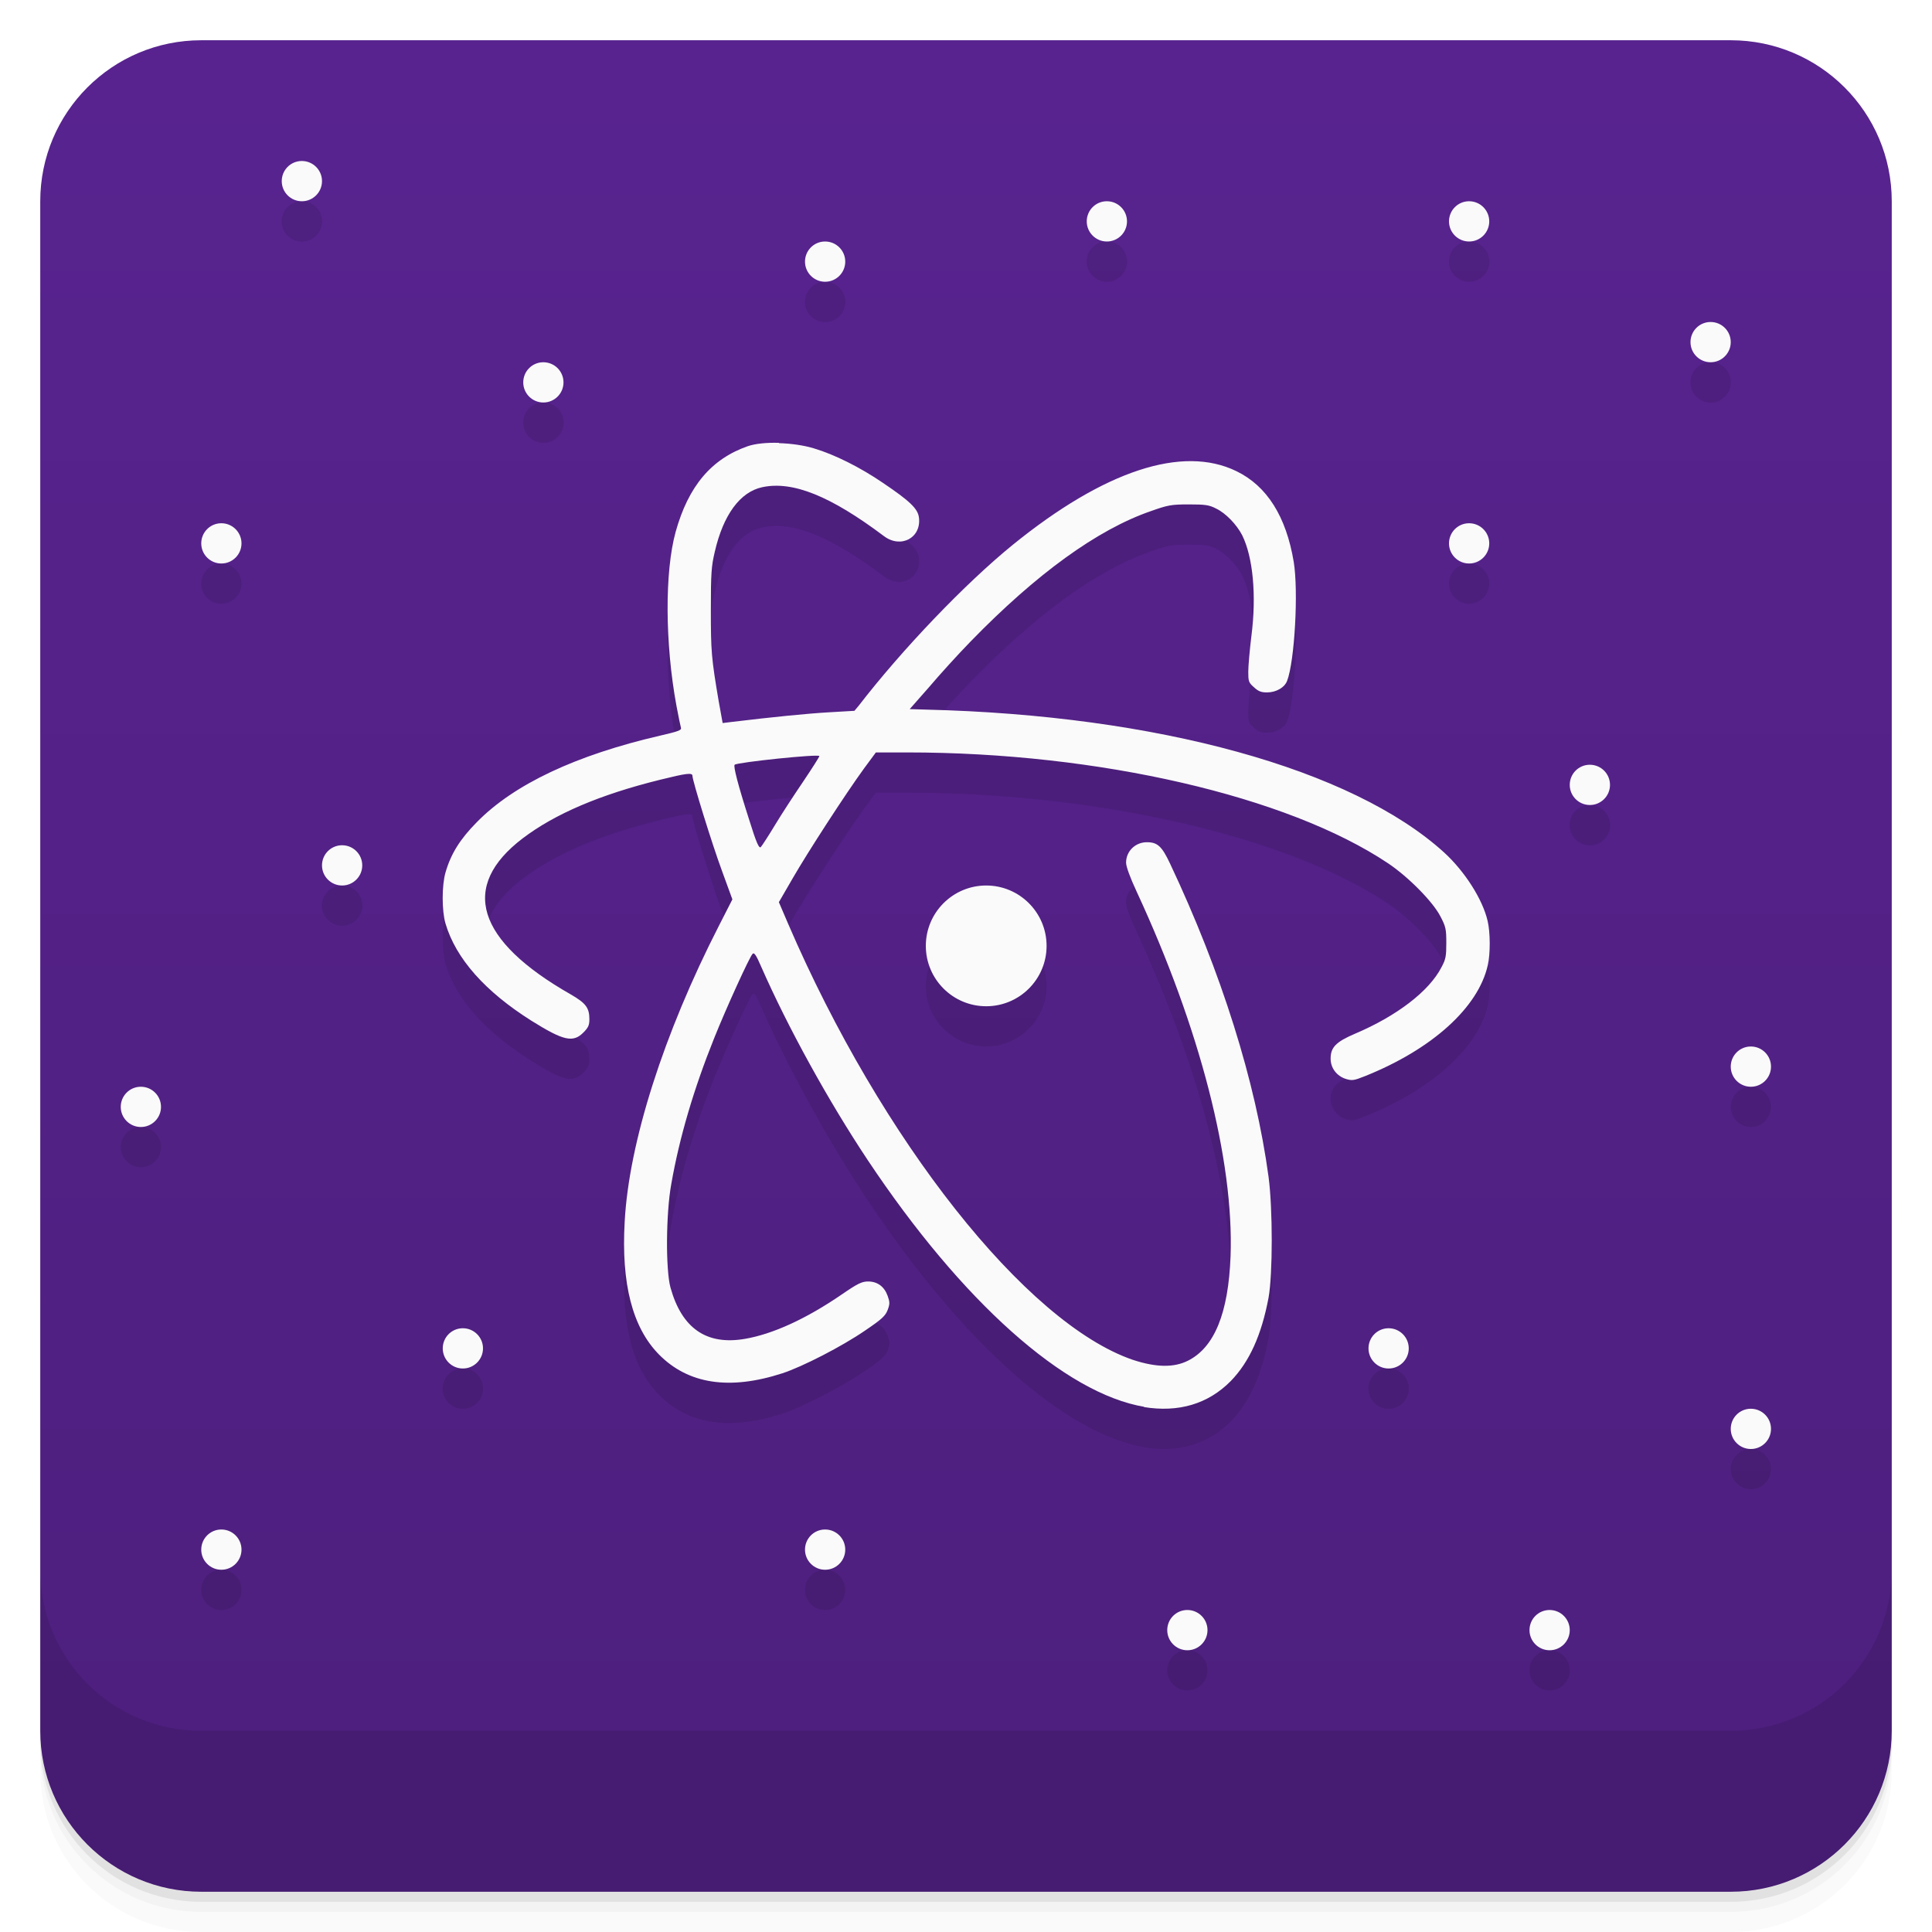
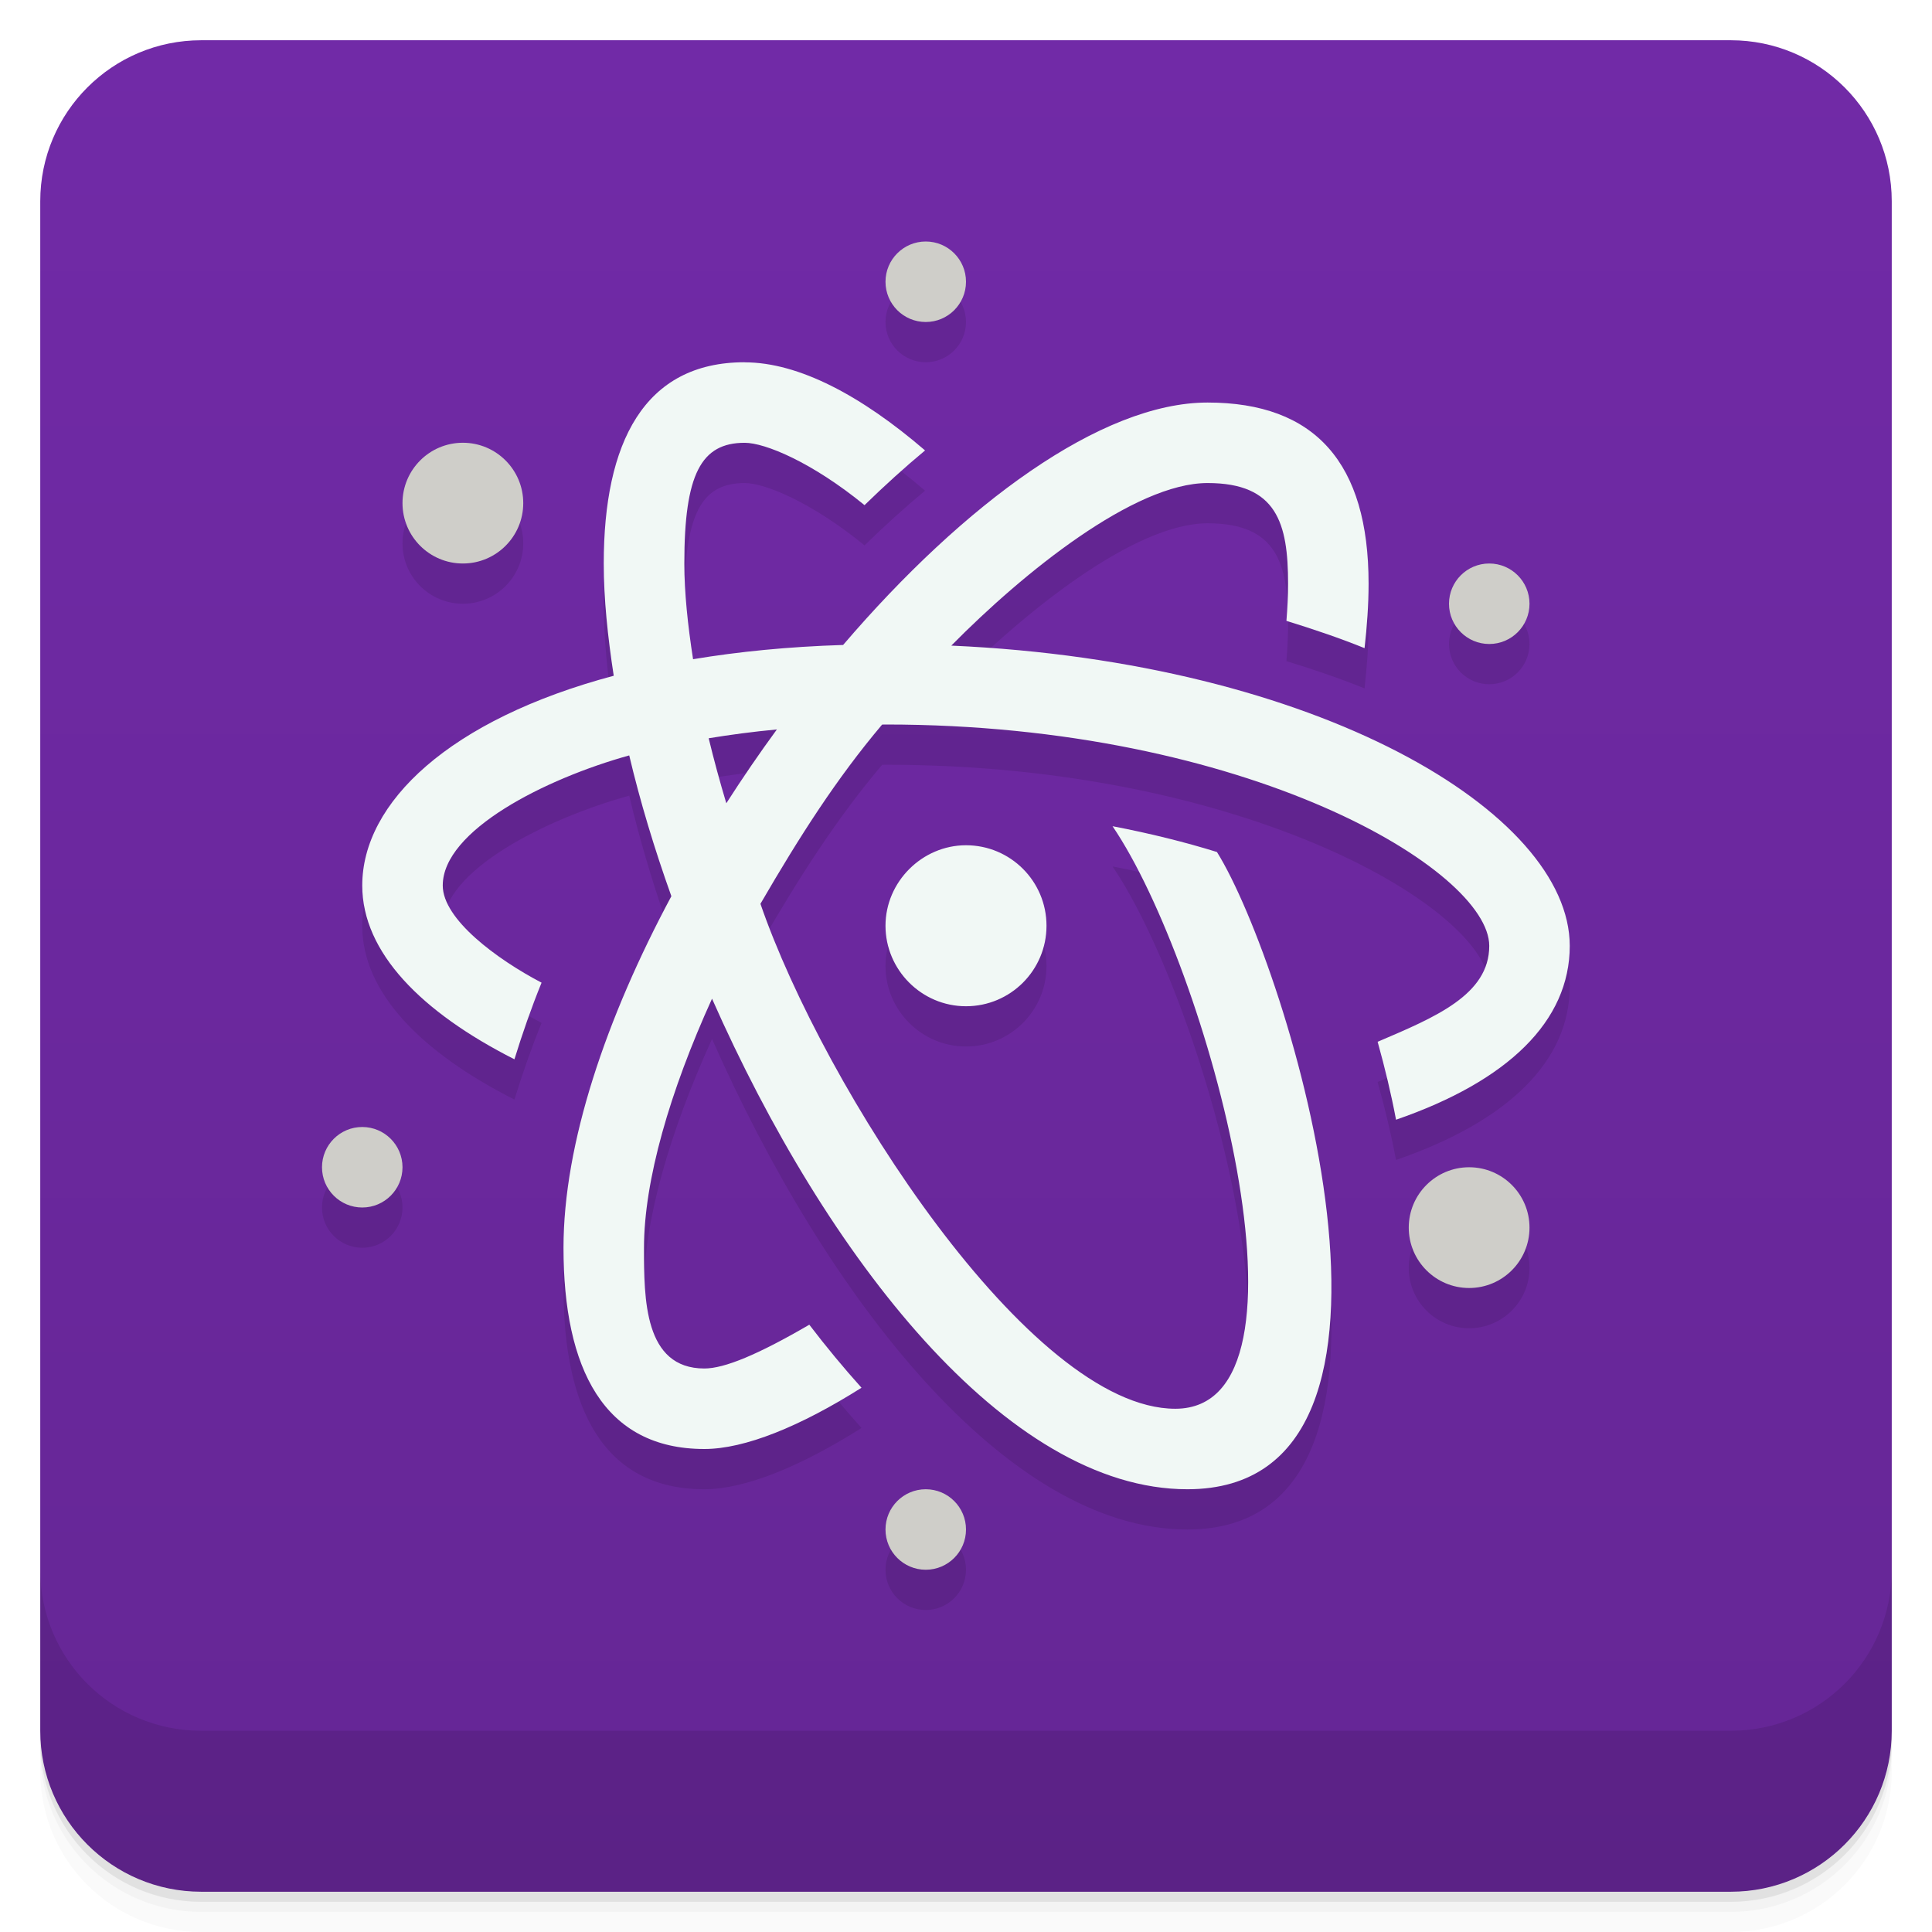
<svg xmlns="http://www.w3.org/2000/svg" version="1.1" viewBox="0 0 48 48">
  <defs>
    <linearGradient id="bg" x2="0" y1="1" y2="47" gradientUnits="userSpaceOnUse">
-       <stop stop-color="#3d3d3d" style="stop-color:#58238f" offset="0" />
-       <stop stop-color="#303030" style="stop-color:#4d1f7d" offset="1" />
+       <stop style="stop-color:#712aa7" offset="0" />
+       <stop style="stop-color:#652695" offset="1" />
    </linearGradient>
  </defs>
-   <path d="m1 43v0.25c0 2.216 1.784 4 4 4h38c2.216 0 4-1.784 4-4v-0.25c0 2.216-1.784 4-4 4h-38c-2.216 0-4-1.784-4-4zm0 0.5v0.5c0 2.216 1.784 4 4 4h38c2.216 0 4-1.784 4-4v-0.5c0 2.216-1.784 4-4 4h-38c-2.216 0-4-1.784-4-4z" opacity=".02" />
-   <path d="m1 43.25v0.25c0 2.216 1.784 4 4 4h38c2.216 0 4-1.784 4-4v-0.25c0 2.216-1.784 4-4 4h-38c-2.216 0-4-1.784-4-4z" opacity=".05" />
-   <path d="m1 43v0.25c0 2.216 1.784 4 4 4h38c2.216 0 4-1.784 4-4v-0.25c0 2.216-1.784 4-4 4h-38c-2.216 0-4-1.784-4-4z" opacity=".1" />
-   <rect x="1" y="1" width="46" height="46" rx="4" fill="url(#bg)" />
-   <path d="m1 39v4c0 2.216 1.784 4 4 4h38c2.216 0 4-1.784 4-4v-4c0 2.216-1.784 4-4 4h-38c-2.216 0-4-1.784-4-4z" opacity=".1" />
-   <path d="m7.488 5c-0.272 0.006-0.488 0.228-0.488 0.5 0 0.276 0.224 0.5 0.5 0.5s0.5-0.224 0.5-0.5-0.224-0.5-0.5-0.5c-0.004-4.58e-5 -0.008-4.58e-5 -0.012 0zm20 1c-0.272 0.006-0.488 0.228-0.488 0.5 0 0.276 0.224 0.5 0.5 0.5s0.5-0.224 0.5-0.5-0.224-0.5-0.5-0.5c-0.004-4.58e-5 -0.008-4.58e-5 -0.012 0zm9 0c-0.272 0.006-0.488 0.228-0.488 0.5 0 0.276 0.224 0.5 0.5 0.5s0.5-0.224 0.5-0.5-0.224-0.5-0.5-0.5c-0.004-4.58e-5 -0.008-4.58e-5 -0.012 0zm-16 1c-0.272 0.006-0.488 0.228-0.488 0.5 0 0.276 0.224 0.5 0.5 0.5s0.5-0.224 0.5-0.5-0.224-0.5-0.5-0.5c-0.004-4.58e-5 -0.008-4.58e-5 -0.012 0zm22 2c-0.272 0.006-0.488 0.228-0.488 0.5 0 0.276 0.224 0.5 0.5 0.5s0.5-0.224 0.5-0.5-0.224-0.5-0.5-0.5c-0.004-4.58e-5 -0.008-4.58e-5 -0.012 0zm-29 1c-0.272 0.006-0.488 0.228-0.488 0.5 0 0.276 0.224 0.5 0.5 0.5s0.5-0.224 0.5-0.5-0.224-0.5-0.5-0.5c-0.004-4.58e-5 -0.008-4.58e-5 -0.012 0zm5.857 2.002c-0.296-8e-3 -0.576 0.019-0.762 0.082-0.91 0.316-1.481 0.996-1.797 2.131-0.273 0.989-0.266 2.769 0.02 4.318 0.05 0.269 0.101 0.513 0.113 0.553 0.015 0.056-0.082 0.09-0.512 0.189-2.103 0.486-3.638 1.211-4.561 2.152-0.414 0.419-0.644 0.785-0.777 1.248-0.094 0.321-0.094 0.955 0 1.272 0.258 0.871 0.985 1.688 2.133 2.412 0.797 0.498 1.035 0.554 1.293 0.293 0.121-0.122 0.148-0.181 0.148-0.328 0-0.284-0.086-0.4-0.461-0.617-2.352-1.34-2.766-2.684-1.195-3.879 0.797-0.605 1.912-1.084 3.412-1.455 0.657-0.162 0.805-0.183 0.805-0.096 0 0.118 0.484 1.685 0.734 2.361l0.258 0.707-0.34 0.666c-1.359 2.657-2.231 5.365-2.336 7.346-0.086 1.527 0.187 2.619 0.852 3.295 0.726 0.736 1.75 0.894 3.066 0.467 0.496-0.162 1.481-0.667 2.055-1.062 0.414-0.28 0.506-0.365 0.561-0.512s0.055-0.194 0-0.348c-0.082-0.23-0.252-0.359-0.486-0.359-0.152 0-0.257 0.049-0.648 0.318-0.887 0.609-1.719 0.989-2.41 1.107-0.957 0.166-1.57-0.261-1.852-1.273-0.121-0.439-0.114-1.846 0.02-2.574 0.203-1.158 0.558-2.36 1.066-3.625 0.301-0.751 0.875-2.01 0.953-2.092 0.039-0.044 0.09 0.027 0.219 0.328 0.657 1.494 1.66 3.318 2.641 4.793 2.341 3.517 4.903 5.805 6.877 6.133l-0.021 0.004c0.867 0.142 1.6-0.073 2.166-0.646 0.461-0.475 0.764-1.143 0.938-2.072 0.105-0.581 0.105-2.209 0-3-0.32-2.369-1.172-5.082-2.449-7.787-0.199-0.423-0.31-0.527-0.568-0.527-0.289-4e-3 -0.523 0.221-0.523 0.506 0 0.099 0.098 0.366 0.262 0.719 1.574 3.396 2.42 6.683 2.334 9.06-0.053 1.416-0.402 2.27-1.062 2.598-0.347 0.173-0.787 0.167-1.365-0.023-2.654-0.909-6.248-5.456-8.565-10.834l-0.23-0.537 0.336-0.58c0.379-0.66 1.336-2.133 1.777-2.738l0.297-0.402h0.783c4.748 0 9.447 1.087 11.939 2.752 0.508 0.34 1.121 0.961 1.305 1.324 0.133 0.253 0.145 0.318 0.145 0.654 0 0.329-0.012 0.408-0.121 0.609-0.305 0.593-1.109 1.209-2.144 1.648-0.48 0.205-0.609 0.341-0.609 0.621 0 0.237 0.155 0.435 0.385 0.506 0.149 0.044 0.199 0.036 0.465-0.07 1.672-0.669 2.821-1.708 3.055-2.76 0.066-0.284 0.062-0.819-0.004-1.096-0.125-0.543-0.572-1.238-1.084-1.705-2.282-2.072-7.122-3.408-12.865-3.547l-0.41-0.012 0.48-0.545c0.258-0.305 0.717-0.811 1.033-1.135 1.633-1.68 3.15-2.78 4.475-3.238 0.422-0.15 0.507-0.168 0.945-0.168 0.407 0 0.506 0.012 0.682 0.104 0.239 0.114 0.507 0.395 0.645 0.66 0.269 0.542 0.36 1.492 0.23 2.504-0.043 0.348-0.078 0.75-0.078 0.889 0 0.234 0.008 0.27 0.141 0.385 0.109 0.103 0.183 0.129 0.324 0.129 0.227 0 0.437-0.121 0.5-0.287 0.187-0.49 0.285-2.227 0.164-2.959-0.188-1.124-0.664-1.883-1.422-2.25-1.34-0.656-3.286-0.014-5.557 1.828-1.187 0.965-2.752 2.602-3.83 4l-0.105 0.125-0.637 0.037c-0.535 0.031-1.406 0.118-2.418 0.24l-0.219 0.027-0.098-0.541c-0.183-1.079-0.195-1.241-0.195-2.273 0-0.906 0.012-1.08 0.098-1.443 0.211-0.917 0.629-1.486 1.18-1.603 0.758-0.162 1.698 0.221 3.019 1.213 0.422 0.321 0.936 0.047 0.873-0.459-0.027-0.221-0.228-0.411-0.9-0.865-0.563-0.384-1.195-0.7-1.711-0.854-0.254-0.077-0.567-0.12-0.863-0.129zm-13.857 1.998c-0.272 0.006-0.488 0.228-0.488 0.5 0 0.276 0.224 0.5 0.5 0.5s0.5-0.224 0.5-0.5-0.224-0.5-0.5-0.5c-0.004-4.6e-5 -0.008-4.6e-5 -0.012 0zm31 0c-0.272 0.006-0.488 0.228-0.488 0.5 0 0.276 0.224 0.5 0.5 0.5s0.5-0.224 0.5-0.5-0.224-0.5-0.5-0.5c-0.004-4.6e-5 -0.008-4.6e-5 -0.012 0zm-16.131 5.785c0 0.02-0.179 0.301-0.402 0.633-0.223 0.328-0.539 0.811-0.703 1.084-0.16 0.265-0.317 0.506-0.348 0.541-0.043 0.047-0.106-0.079-0.297-0.695-0.273-0.85-0.39-1.308-0.355-1.348 0.058-0.06 2.106-0.275 2.106-0.215zm19.131 0.215c-0.272 0.006-0.488 0.228-0.488 0.5 0 0.276 0.224 0.5 0.5 0.5s0.5-0.224 0.5-0.5-0.224-0.5-0.5-0.5c-0.004-4.6e-5 -0.008-4.6e-5 -0.012 0zm-31 2c-0.272 0.006-0.488 0.228-0.488 0.5 0 0.276 0.224 0.5 0.5 0.5s0.5-0.224 0.5-0.5-0.224-0.5-0.5-0.5c-0.004-4.6e-5 -0.008-4.6e-5 -0.012 0zm16.014 1c-0.828 0-1.5 0.672-1.5 1.5s0.672 1.5 1.5 1.5 1.5-0.672 1.5-1.5-0.672-1.5-1.5-1.5zm18.986 4c-0.272 0.006-0.488 0.228-0.488 0.5 0 0.276 0.224 0.5 0.5 0.5s0.5-0.224 0.5-0.5-0.224-0.5-0.5-0.5c-0.004-4.6e-5 -0.008-4.6e-5 -0.012 0zm-40 1c-0.272 0.006-0.488 0.228-0.488 0.5 0 0.276 0.224 0.5 0.5 0.5s0.5-0.224 0.5-0.5-0.224-0.5-0.5-0.5c-0.004-4.6e-5 -0.008-4.6e-5 -0.012 0zm8 6c-0.272 0.006-0.488 0.228-0.488 0.5 0 0.276 0.224 0.5 0.5 0.5s0.5-0.224 0.5-0.5-0.224-0.5-0.5-0.5c-0.004-4.6e-5 -0.008-4.6e-5 -0.012 0zm23 0c-0.272 0.006-0.488 0.228-0.488 0.5 0 0.276 0.224 0.5 0.5 0.5s0.5-0.224 0.5-0.5-0.224-0.5-0.5-0.5c-0.004-4.6e-5 -0.008-4.6e-5 -0.012 0zm9 2c-0.272 0.006-0.488 0.228-0.488 0.5 0 0.276 0.224 0.5 0.5 0.5s0.5-0.224 0.5-0.5-0.224-0.5-0.5-0.5c-0.004-4.6e-5 -0.008-4.6e-5 -0.012 0zm-38 3c-0.272 0.006-0.488 0.228-0.488 0.5 0 0.276 0.224 0.5 0.5 0.5s0.5-0.224 0.5-0.5-0.224-0.5-0.5-0.5c-0.004-4.6e-5 -0.008-4.6e-5 -0.012 0zm15 0c-0.272 0.006-0.488 0.228-0.488 0.5 0 0.276 0.224 0.5 0.5 0.5s0.5-0.224 0.5-0.5-0.224-0.5-0.5-0.5c-0.004-4.6e-5 -0.008-4.6e-5 -0.012 0zm9 2c-0.272 0.006-0.488 0.228-0.488 0.5 0 0.276 0.224 0.5 0.5 0.5s0.5-0.224 0.5-0.5-0.224-0.5-0.5-0.5c-0.004-4.6e-5 -0.008-4.6e-5 -0.012 0zm9 0c-0.272 0.006-0.488 0.228-0.488 0.5 0 0.276 0.224 0.5 0.5 0.5s0.5-0.224 0.5-0.5-0.224-0.5-0.5-0.5c-0.004-4.6e-5 -0.008-4.6e-5 -0.012 0z" style="opacity:.1" />
-   <path d="m7.488 4c-0.272 0.006-0.488 0.228-0.488 0.5 0 0.276 0.224 0.5 0.5 0.5s0.5-0.224 0.5-0.5-0.224-0.5-0.5-0.5c-0.004-4.58e-5 -0.008-4.58e-5 -0.012 0zm20 1c-0.272 0.006-0.488 0.228-0.488 0.5 0 0.276 0.224 0.5 0.5 0.5s0.5-0.224 0.5-0.5-0.224-0.5-0.5-0.5c-0.004-4.58e-5 -0.008-4.58e-5 -0.012 0zm9 0c-0.272 0.006-0.488 0.228-0.488 0.5 0 0.276 0.224 0.5 0.5 0.5s0.5-0.224 0.5-0.5-0.224-0.5-0.5-0.5c-0.004-4.58e-5 -0.008-4.58e-5 -0.012 0zm-16 1c-0.272 0.006-0.488 0.228-0.488 0.5 0 0.276 0.224 0.5 0.5 0.5s0.5-0.224 0.5-0.5-0.224-0.5-0.5-0.5c-0.004-4.58e-5 -0.008-4.58e-5 -0.012 0zm22 2c-0.272 0.006-0.488 0.228-0.488 0.5 0 0.276 0.224 0.5 0.5 0.5s0.5-0.224 0.5-0.5-0.224-0.5-0.5-0.5c-0.004-4.58e-5 -0.008-4.58e-5 -0.012 0zm-29 1c-0.272 0.006-0.488 0.228-0.488 0.5 0 0.276 0.224 0.5 0.5 0.5s0.5-0.224 0.5-0.5-0.224-0.5-0.5-0.5c-0.004-4.58e-5 -0.008-4.58e-5 -0.012 0zm5.857 2.002c-0.296-8e-3 -0.576 0.019-0.762 0.082-0.91 0.316-1.481 0.996-1.797 2.131-0.273 0.989-0.266 2.769 0.02 4.318 0.05 0.269 0.101 0.513 0.113 0.553 0.015 0.056-0.082 0.09-0.512 0.189-2.103 0.486-3.638 1.211-4.561 2.152-0.414 0.419-0.644 0.785-0.777 1.248-0.094 0.321-0.094 0.955 0 1.272 0.258 0.871 0.985 1.688 2.133 2.412 0.797 0.498 1.035 0.554 1.293 0.293 0.121-0.122 0.148-0.181 0.148-0.328 0-0.284-0.086-0.4-0.461-0.617-2.352-1.34-2.766-2.684-1.195-3.879 0.797-0.605 1.912-1.084 3.412-1.455 0.657-0.162 0.805-0.183 0.805-0.096 0 0.118 0.484 1.685 0.734 2.361l0.258 0.707-0.34 0.666c-1.359 2.657-2.231 5.365-2.336 7.346-0.086 1.527 0.187 2.619 0.852 3.295 0.726 0.736 1.75 0.894 3.066 0.467 0.496-0.162 1.481-0.667 2.055-1.062 0.414-0.28 0.506-0.365 0.561-0.512s0.055-0.194 0-0.348c-0.082-0.23-0.252-0.359-0.486-0.359-0.152 0-0.257 0.049-0.648 0.318-0.887 0.609-1.719 0.989-2.41 1.107-0.957 0.166-1.57-0.261-1.852-1.273-0.121-0.439-0.114-1.846 0.02-2.574 0.203-1.158 0.558-2.36 1.066-3.625 0.301-0.751 0.875-2.01 0.953-2.092 0.039-0.044 0.09 0.027 0.219 0.328 0.657 1.494 1.66 3.318 2.641 4.793 2.341 3.517 4.903 5.805 6.877 6.133l-0.021 0.004c0.867 0.142 1.6-0.073 2.166-0.646 0.461-0.475 0.764-1.143 0.938-2.072 0.105-0.581 0.105-2.209 0-3-0.32-2.369-1.172-5.082-2.449-7.787-0.199-0.423-0.31-0.527-0.568-0.527-0.289-4e-3 -0.523 0.221-0.523 0.506 0 0.099 0.098 0.366 0.262 0.719 1.574 3.396 2.42 6.683 2.334 9.06-0.053 1.416-0.402 2.27-1.062 2.598-0.347 0.173-0.787 0.167-1.365-0.023-2.654-0.909-6.248-5.456-8.565-10.834l-0.23-0.537 0.336-0.58c0.379-0.66 1.336-2.133 1.777-2.738l0.297-0.402h0.783c4.748 0 9.447 1.087 11.939 2.752 0.508 0.34 1.121 0.961 1.305 1.324 0.133 0.253 0.145 0.318 0.145 0.654 0 0.329-0.012 0.408-0.121 0.609-0.305 0.593-1.109 1.209-2.144 1.648-0.48 0.205-0.609 0.341-0.609 0.621 0 0.237 0.155 0.435 0.385 0.506 0.149 0.044 0.199 0.036 0.465-0.07 1.672-0.669 2.821-1.708 3.055-2.76 0.066-0.284 0.062-0.819-0.004-1.096-0.125-0.543-0.572-1.238-1.084-1.705-2.282-2.072-7.122-3.408-12.865-3.547l-0.41-0.012 0.48-0.545c0.258-0.305 0.717-0.811 1.033-1.135 1.633-1.68 3.15-2.78 4.475-3.238 0.422-0.15 0.507-0.168 0.945-0.168 0.407 0 0.506 0.012 0.682 0.104 0.239 0.114 0.507 0.395 0.645 0.66 0.269 0.542 0.36 1.492 0.23 2.504-0.043 0.348-0.078 0.75-0.078 0.889 0 0.234 0.008 0.27 0.141 0.385 0.109 0.103 0.183 0.129 0.324 0.129 0.227 0 0.437-0.121 0.5-0.287 0.187-0.49 0.285-2.227 0.164-2.959-0.188-1.124-0.664-1.883-1.422-2.25-1.34-0.656-3.286-0.014-5.557 1.828-1.187 0.965-2.752 2.602-3.83 4l-0.105 0.125-0.637 0.037c-0.535 0.031-1.406 0.118-2.418 0.24l-0.219 0.027-0.098-0.541c-0.183-1.079-0.195-1.241-0.195-2.273 0-0.906 0.012-1.08 0.098-1.443 0.211-0.917 0.629-1.486 1.18-1.603 0.758-0.162 1.698 0.221 3.019 1.213 0.422 0.321 0.936 0.047 0.873-0.459-0.027-0.221-0.228-0.411-0.9-0.865-0.563-0.384-1.195-0.7-1.711-0.854-0.254-0.077-0.567-0.12-0.863-0.129zm-13.857 1.998c-0.272 0.006-0.488 0.228-0.488 0.5 0 0.276 0.224 0.5 0.5 0.5s0.5-0.224 0.5-0.5-0.224-0.5-0.5-0.5c-0.004-4.6e-5 -0.008-4.6e-5 -0.012 0zm31 0c-0.272 0.006-0.488 0.228-0.488 0.5 0 0.276 0.224 0.5 0.5 0.5s0.5-0.224 0.5-0.5-0.224-0.5-0.5-0.5c-0.004-4.6e-5 -0.008-4.6e-5 -0.012 0zm-16.131 5.785c0 0.02-0.179 0.301-0.402 0.633-0.223 0.328-0.539 0.811-0.703 1.084-0.16 0.265-0.317 0.506-0.348 0.541-0.043 0.047-0.106-0.079-0.297-0.695-0.273-0.85-0.39-1.308-0.355-1.348 0.058-0.06 2.106-0.275 2.106-0.215zm19.131 0.215c-0.272 0.006-0.488 0.228-0.488 0.5 0 0.276 0.224 0.5 0.5 0.5s0.5-0.224 0.5-0.5-0.224-0.5-0.5-0.5c-0.004-4.6e-5 -0.008-4.6e-5 -0.012 0zm-31 2c-0.272 0.006-0.488 0.228-0.488 0.5 0 0.276 0.224 0.5 0.5 0.5s0.5-0.224 0.5-0.5-0.224-0.5-0.5-0.5c-0.004-4.6e-5 -0.008-4.6e-5 -0.012 0zm16.014 1c-0.828 0-1.5 0.672-1.5 1.5s0.672 1.5 1.5 1.5 1.5-0.672 1.5-1.5-0.672-1.5-1.5-1.5zm18.986 4c-0.272 0.006-0.488 0.228-0.488 0.5 0 0.276 0.224 0.5 0.5 0.5s0.5-0.224 0.5-0.5-0.224-0.5-0.5-0.5c-0.004-4.6e-5 -0.008-4.6e-5 -0.012 0zm-40 1c-0.272 0.006-0.488 0.228-0.488 0.5 0 0.276 0.224 0.5 0.5 0.5s0.5-0.224 0.5-0.5-0.224-0.5-0.5-0.5c-0.004-4.6e-5 -0.008-4.6e-5 -0.012 0zm8 6c-0.272 0.006-0.488 0.228-0.488 0.5 0 0.276 0.224 0.5 0.5 0.5s0.5-0.224 0.5-0.5-0.224-0.5-0.5-0.5c-0.004-4.6e-5 -0.008-4.6e-5 -0.012 0zm23 0c-0.272 0.006-0.488 0.228-0.488 0.5 0 0.276 0.224 0.5 0.5 0.5s0.5-0.224 0.5-0.5-0.224-0.5-0.5-0.5c-0.004-4.6e-5 -0.008-4.6e-5 -0.012 0zm9 2c-0.272 0.006-0.488 0.228-0.488 0.5 0 0.276 0.224 0.5 0.5 0.5s0.5-0.224 0.5-0.5-0.224-0.5-0.5-0.5c-0.004-4.6e-5 -0.008-4.6e-5 -0.012 0zm-38 3c-0.272 0.006-0.488 0.228-0.488 0.5 0 0.276 0.224 0.5 0.5 0.5s0.5-0.224 0.5-0.5-0.224-0.5-0.5-0.5c-0.004-4.6e-5 -0.008-4.6e-5 -0.012 0zm15 0c-0.272 0.006-0.488 0.228-0.488 0.5 0 0.276 0.224 0.5 0.5 0.5s0.5-0.224 0.5-0.5-0.224-0.5-0.5-0.5c-0.004-4.6e-5 -0.008-4.6e-5 -0.012 0zm9 2c-0.272 0.006-0.488 0.228-0.488 0.5 0 0.276 0.224 0.5 0.5 0.5s0.5-0.224 0.5-0.5-0.224-0.5-0.5-0.5c-0.004-4.6e-5 -0.008-4.6e-5 -0.012 0zm9 0c-0.272 0.006-0.488 0.228-0.488 0.5 0 0.276 0.224 0.5 0.5 0.5s0.5-0.224 0.5-0.5-0.224-0.5-0.5-0.5c-0.004-4.6e-5 -0.008-4.6e-5 -0.012 0z" style="fill:#fafafa" />
+   <path d="m1 43v0.25c0 2.216 1.784 4 4 4h38c2.216 0 4-1.784 4-4v-0.25c0 2.216-1.784 4-4 4h-38c-2.216 0-4-1.784-4-4zm0 0.5v0.5c0 2.216 1.784 4 4 4h38c2.216 0 4-1.784 4-4v-0.5c0 2.216-1.784 4-4 4h-38c-2.216 0-4-1.784-4-4z" style="opacity:.02" />
+   <path d="m1 43.25v0.25c0 2.216 1.784 4 4 4h38c2.216 0 4-1.784 4-4v-0.25c0 2.216-1.784 4-4 4h-38c-2.216 0-4-1.784-4-4z" style="opacity:.05" />
+   <path d="m1 43v0.25c0 2.216 1.784 4 4 4h38c2.216 0 4-1.784 4-4v-0.25c0 2.216-1.784 4-4 4h-38c-2.216 0-4-1.784-4-4z" style="opacity:.1" />
+   <rect x="1" y="1" width="46" height="46" rx="4" style="fill:url(#bg)" />
+   <path d="m1 39v4c0 2.216 1.784 4 4 4h38c2.216 0 4-1.784 4-4v-4c0 2.216-1.784 4-4 4h-38c-2.216 0-4-1.784-4-4z" style="opacity:.1" />
+   <path d="m23 7a1 1 0 0 0-1 1 1 1 0 0 0 1 1 1 1 0 0 0 1-1 1 1 0 0 0-1-1zm-4.5 3c-2.5 0-3.5 2-3.5 5 0 0.872 0.098 1.816 0.248 2.789-4.082 1.088-6.248 3.15-6.248 5.211 0 1.662 1.467 3.145 3.781 4.318 0.196-0.635 0.416-1.269 0.674-1.904-1.111-0.582-2.455-1.575-2.455-2.414 0-1.367 2.544-2.652 4.633-3.232 0.271 1.146 0.625 2.318 1.047 3.498-1.623 3.029-2.68 6.143-2.68 8.734 0 3 1 5 3.5 5 1.002 0 2.378-0.558 3.904-1.522-0.446-0.496-0.878-1.018-1.297-1.566-1.272 0.741-2.107 1.088-2.607 1.088-1.5 0-1.5-1.734-1.5-3 0-1.67 0.642-3.883 1.69-6.188 2.834 6.409 7.31 12.188 11.811 12.188 6.5 0 2.5-13 0.734-15.832-0.787-0.244-1.656-0.461-2.594-0.641 2.359 3.473 5.359 14.473 1.559 14.473-3.617 0-8.742-8-10.307-12.545 0.98-1.686 1.887-3.107 3.023-4.453 0.029-7e-5 0.055-2e-3 0.084-2e-3 8.999-6.9e-4 15 3.624 15 5.5 0 1.219-1.352 1.776-2.773 2.383 0.181 0.649 0.337 1.296 0.457 1.936 2.786-0.961 4.316-2.453 4.316-4.318 0-3.306-6.247-7.054-15.365-7.461 1.803-1.828 4.55-4.039 6.367-4.039 1.722 1.3e-4 2 0.999 2 2.5 6e-5 0.305-0.016 0.614-0.041 0.924 0.675 0.209 1.329 0.43 1.941 0.678 0.06-0.534 0.1-1.069 0.1-1.602 8.8e-4 -3-1.33-4.5-4-4.5-2.641 0-6.057 2.521-9.055 6.023-1.353 0.042-2.596 0.165-3.728 0.354-0.131-0.845-0.217-1.656-0.217-2.377-7.9e-4 -2.227 0.42-3 1.5-3 0.505 1.3e-4 1.669 0.481 2.977 1.549 0.495-0.482 0.996-0.937 1.504-1.359-1.581-1.36-3.138-2.189-4.482-2.189zm-7 2a1.5 1.5 0 0 0-1.5 1.5 1.5 1.5 0 0 0 1.5 1.5 1.5 1.5 0 0 0 1.5-1.5 1.5 1.5 0 0 0-1.5-1.5zm25.5 3a1 1 0 0 0-1 1 1 1 0 0 0 1 1 1 1 0 0 0 1-1 1 1 0 0 0-1-1zm-17.699 4.123c-0.437 0.597-0.855 1.209-1.256 1.834-0.164-0.547-0.31-1.086-0.438-1.615 0.536-0.088 1.095-0.163 1.693-0.219zm4.699 2.877c-1.086 0-2 0.905-2 2s0.895 2 2 2 2-0.895 2-2-0.895-2-2-2zm-15 7a1 1 0 0 0-1 1 1 1 0 0 0 1 1 1 1 0 0 0 1-1 1 1 0 0 0-1-1zm27.5 1a1.5 1.5 0 0 0-1.5 1.5 1.5 1.5 0 0 0 1.5 1.5 1.5 1.5 0 0 0 1.5-1.5 1.5 1.5 0 0 0-1.5-1.5zm-13.5 8a1 1 0 0 0-1 1 1 1 0 0 0 1 1 1 1 0 0 0 1-1 1 1 0 0 0-1-1z" style="opacity:.1" />
+   <path d="m23 6c-0.552 0-1 0.448-1 1s0.448 1 1 1 1-0.448 1-1-0.448-1-1-1zm-11.5 5c-0.828 0-1.5 0.672-1.5 1.5s0.672 1.5 1.5 1.5 1.5-0.672 1.5-1.5-0.672-1.5-1.5-1.5zm25.5 3c-0.552 0-1 0.448-1 1s0.448 1 1 1 1-0.448 1-1-0.448-1-1-1zm-28 14c-0.552 0-1 0.448-1 1s0.448 1 1 1 1-0.448 1-1-0.448-1-1-1zm27.5 1c-0.828 0-1.5 0.672-1.5 1.5s0.672 1.5 1.5 1.5 1.5-0.672 1.5-1.5-0.672-1.5-1.5-1.5zm-13.5 8c-0.552 0-1 0.448-1 1s0.448 1 1 1 1-0.448 1-1-0.448-1-1-1z" style="fill:#cfcec9" />
+   <path d="m18.5 9c-2.5 0-3.5 2-3.5 5 0 0.872 0.098 1.816 0.248 2.789-4.082 1.088-6.248 3.15-6.248 5.211 0 1.662 1.467 3.145 3.781 4.318 0.196-0.635 0.416-1.269 0.674-1.904-1.111-0.582-2.455-1.575-2.455-2.414 0-1.367 2.544-2.652 4.633-3.232 0.271 1.146 0.625 2.318 1.047 3.498-1.623 3.029-2.68 6.143-2.68 8.734 0 3 1 5 3.5 5 1.002 0 2.378-0.558 3.904-1.522-0.446-0.496-0.878-1.018-1.297-1.566-1.272 0.741-2.107 1.088-2.607 1.088-1.5 0-1.5-1.734-1.5-3 0-1.67 0.642-3.883 1.69-6.188 2.834 6.409 7.31 12.188 11.811 12.188 6.5 0 2.5-13 0.734-15.832-0.787-0.244-1.656-0.461-2.594-0.641 2.359 3.473 5.359 14.473 1.559 14.473-3.617 0-8.742-8-10.307-12.545 0.98-1.686 1.887-3.107 3.023-4.453 0.029-7e-5 0.055-2e-3 0.084-2e-3 8.999-6.9e-4 15 3.624 15 5.5 0 1.219-1.352 1.776-2.773 2.383 0.181 0.649 0.337 1.296 0.457 1.936 2.786-0.961 4.316-2.453 4.316-4.318 0-3.306-6.247-7.054-15.365-7.461 1.803-1.828 4.55-4.039 6.367-4.039 1.722 1.3e-4 2 0.999 2 2.5 6e-5 0.305-0.016 0.614-0.041 0.924 0.675 0.209 1.329 0.43 1.941 0.678 0.06-0.534 0.1-1.069 0.1-1.602 8.8e-4 -3-1.33-4.5-4-4.5-2.641 0-6.057 2.521-9.055 6.023-1.353 0.042-2.596 0.165-3.728 0.354-0.131-0.845-0.217-1.656-0.217-2.377-7.9e-4 -2.227 0.42-3 1.5-3 0.505 1.3e-4 1.669 0.481 2.977 1.549 0.495-0.482 0.996-0.937 1.504-1.359-1.581-1.36-3.138-2.189-4.482-2.189zm0.801 9.123c-0.437 0.597-0.855 1.209-1.256 1.834-0.164-0.547-0.31-1.086-0.438-1.615 0.536-0.088 1.095-0.163 1.693-0.219zm4.699 2.877c-1.086 0-2 0.905-2 2s0.895 2 2 2 2-0.895 2-2-0.895-2-2-2z" style="fill:#f1f8f5" />
</svg>
